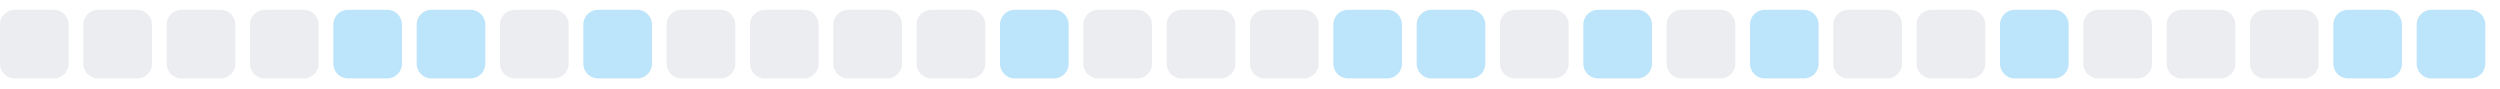
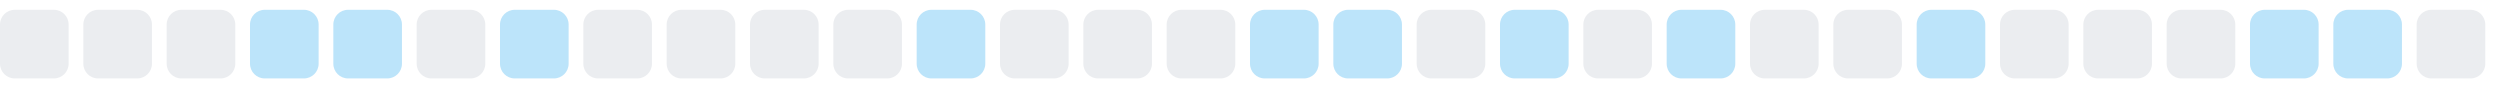
<svg xmlns="http://www.w3.org/2000/svg" width="255" height="9">
  <style>
        .level0 { fill: #ebedf0; }
        .level1 { fill: #bce4fa; }
        .level2 { fill: #75c7f7; }
        .level3 { fill: #30a9f2; }
        .level4 { fill: #008ee6; }
        @media (prefers-color-scheme: dark) {
          .level0 { fill: #161b22; }
          .level1 { fill: #0b3b5c; }
          .level2 { fill: #0a6299; }
          .level3 { fill: #008ee6; }
          .level4 { fill: #5bc4ff; }
        }
      </style>
  <rect x="0.0" y="1" width="7" height="7" rx="1.5" ry="1.5" class="level0" />
  <rect x="8.5" y="1" width="7" height="7" rx="1.5" ry="1.5" class="level0" />
  <rect x="17.0" y="1" width="7" height="7" rx="1.5" ry="1.5" class="level0" />
-   <rect x="25.5" y="1" width="7" height="7" rx="1.5" ry="1.5" class="level0" />
+   <rect x="25.5" y="1" width="7" height="7" rx="1.5" ry="1.5" class="level1" />
  <rect x="34.0" y="1" width="7" height="7" rx="1.5" ry="1.5" class="level1" />
-   <rect x="42.5" y="1" width="7" height="7" rx="1.5" ry="1.5" class="level1" />
-   <rect x="51.0" y="1" width="7" height="7" rx="1.5" ry="1.5" class="level0" />
-   <rect x="59.5" y="1" width="7" height="7" rx="1.5" ry="1.5" class="level1" />
+   <rect x="42.5" y="1" width="7" height="7" rx="1.5" ry="1.5" class="level0" />
+   <rect x="51.0" y="1" width="7" height="7" rx="1.5" ry="1.5" class="level1" />
+   <rect x="59.5" y="1" width="7" height="7" rx="1.5" ry="1.5" class="level0" />
  <rect x="68.0" y="1" width="7" height="7" rx="1.5" ry="1.5" class="level0" />
  <rect x="76.5" y="1" width="7" height="7" rx="1.5" ry="1.5" class="level0" />
  <rect x="85.0" y="1" width="7" height="7" rx="1.5" ry="1.5" class="level0" />
-   <rect x="93.5" y="1" width="7" height="7" rx="1.5" ry="1.5" class="level0" />
-   <rect x="102.0" y="1" width="7" height="7" rx="1.5" ry="1.5" class="level1" />
+   <rect x="93.5" y="1" width="7" height="7" rx="1.5" ry="1.5" class="level1" />
+   <rect x="102.0" y="1" width="7" height="7" rx="1.5" ry="1.5" class="level0" />
  <rect x="110.5" y="1" width="7" height="7" rx="1.5" ry="1.5" class="level0" />
  <rect x="119.0" y="1" width="7" height="7" rx="1.5" ry="1.5" class="level0" />
-   <rect x="127.5" y="1" width="7" height="7" rx="1.5" ry="1.5" class="level0" />
+   <rect x="127.5" y="1" width="7" height="7" rx="1.5" ry="1.5" class="level1" />
  <rect x="136.0" y="1" width="7" height="7" rx="1.5" ry="1.5" class="level1" />
-   <rect x="144.5" y="1" width="7" height="7" rx="1.5" ry="1.5" class="level1" />
-   <rect x="153.0" y="1" width="7" height="7" rx="1.5" ry="1.5" class="level0" />
-   <rect x="161.5" y="1" width="7" height="7" rx="1.5" ry="1.5" class="level1" />
-   <rect x="170.0" y="1" width="7" height="7" rx="1.5" ry="1.5" class="level0" />
-   <rect x="178.5" y="1" width="7" height="7" rx="1.5" ry="1.5" class="level1" />
+   <rect x="144.5" y="1" width="7" height="7" rx="1.5" ry="1.5" class="level0" />
+   <rect x="153.0" y="1" width="7" height="7" rx="1.5" ry="1.5" class="level1" />
+   <rect x="161.5" y="1" width="7" height="7" rx="1.5" ry="1.5" class="level0" />
+   <rect x="170.0" y="1" width="7" height="7" rx="1.5" ry="1.5" class="level1" />
+   <rect x="178.5" y="1" width="7" height="7" rx="1.5" ry="1.5" class="level0" />
  <rect x="187.0" y="1" width="7" height="7" rx="1.5" ry="1.5" class="level0" />
-   <rect x="195.5" y="1" width="7" height="7" rx="1.5" ry="1.5" class="level0" />
-   <rect x="204.0" y="1" width="7" height="7" rx="1.5" ry="1.5" class="level1" />
+   <rect x="195.5" y="1" width="7" height="7" rx="1.5" ry="1.5" class="level1" />
+   <rect x="204.0" y="1" width="7" height="7" rx="1.5" ry="1.5" class="level0" />
  <rect x="212.5" y="1" width="7" height="7" rx="1.5" ry="1.5" class="level0" />
  <rect x="221.0" y="1" width="7" height="7" rx="1.5" ry="1.5" class="level0" />
-   <rect x="229.5" y="1" width="7" height="7" rx="1.5" ry="1.5" class="level0" />
+   <rect x="229.5" y="1" width="7" height="7" rx="1.5" ry="1.5" class="level1" />
  <rect x="238.0" y="1" width="7" height="7" rx="1.5" ry="1.5" class="level1" />
-   <rect x="246.5" y="1" width="7" height="7" rx="1.5" ry="1.5" class="level1" />
+   <rect x="246.5" y="1" width="7" height="7" rx="1.5" ry="1.5" class="level0" />
</svg>
